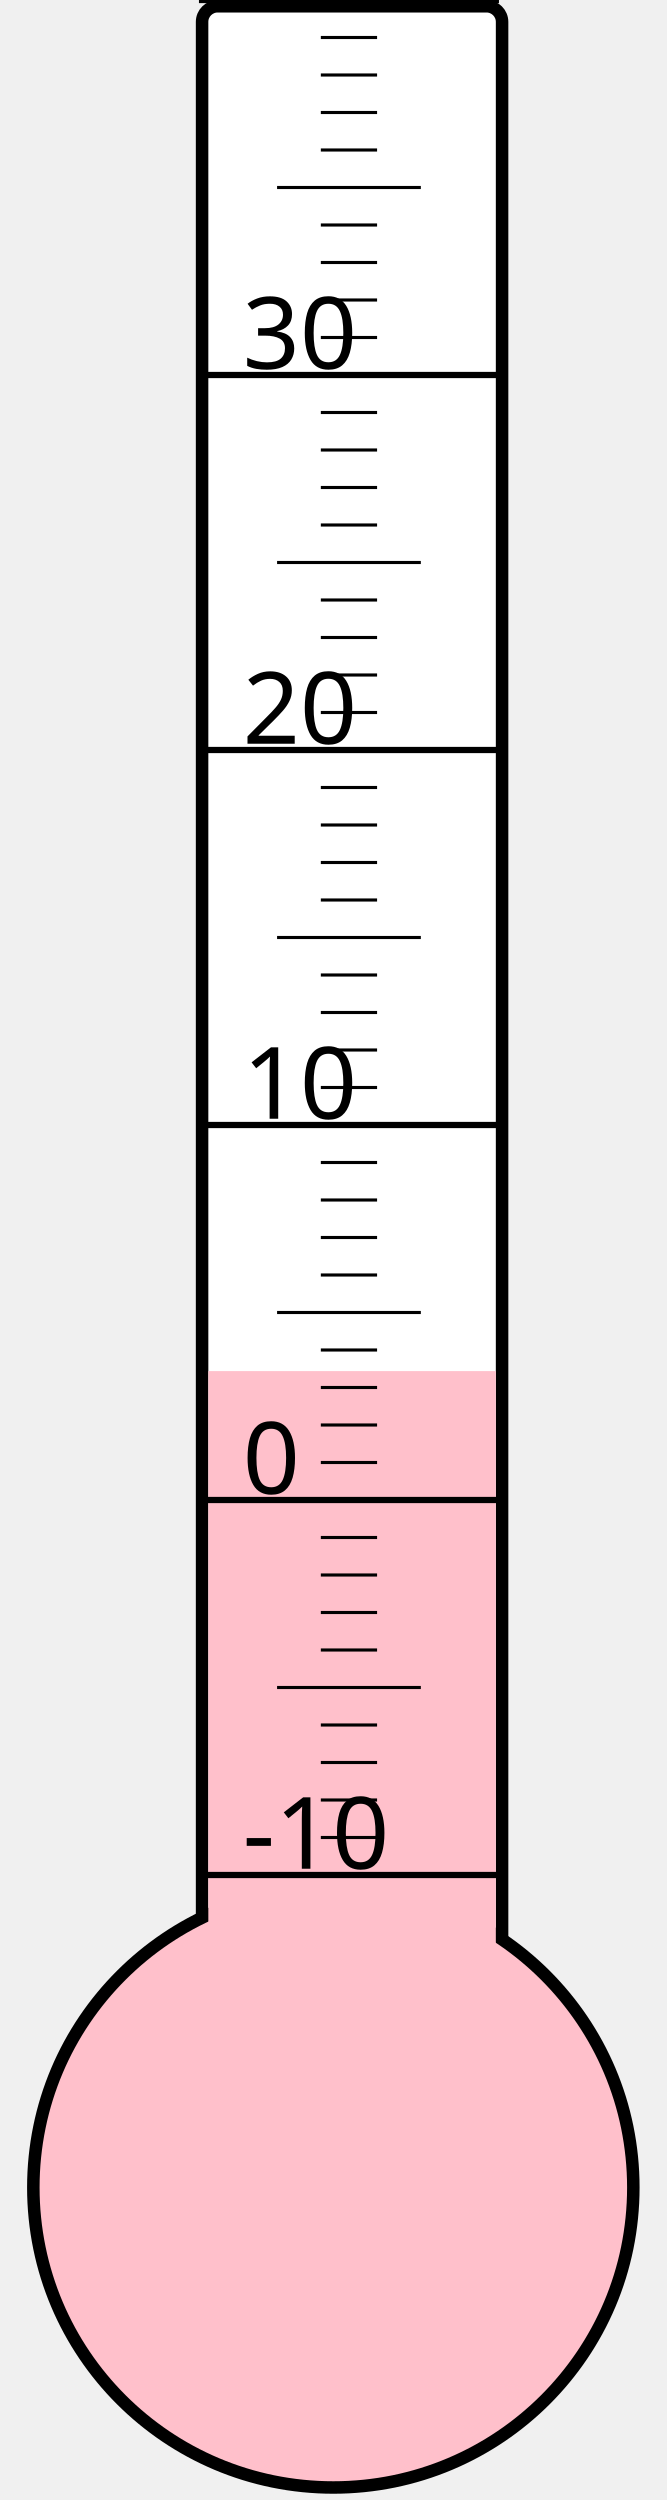
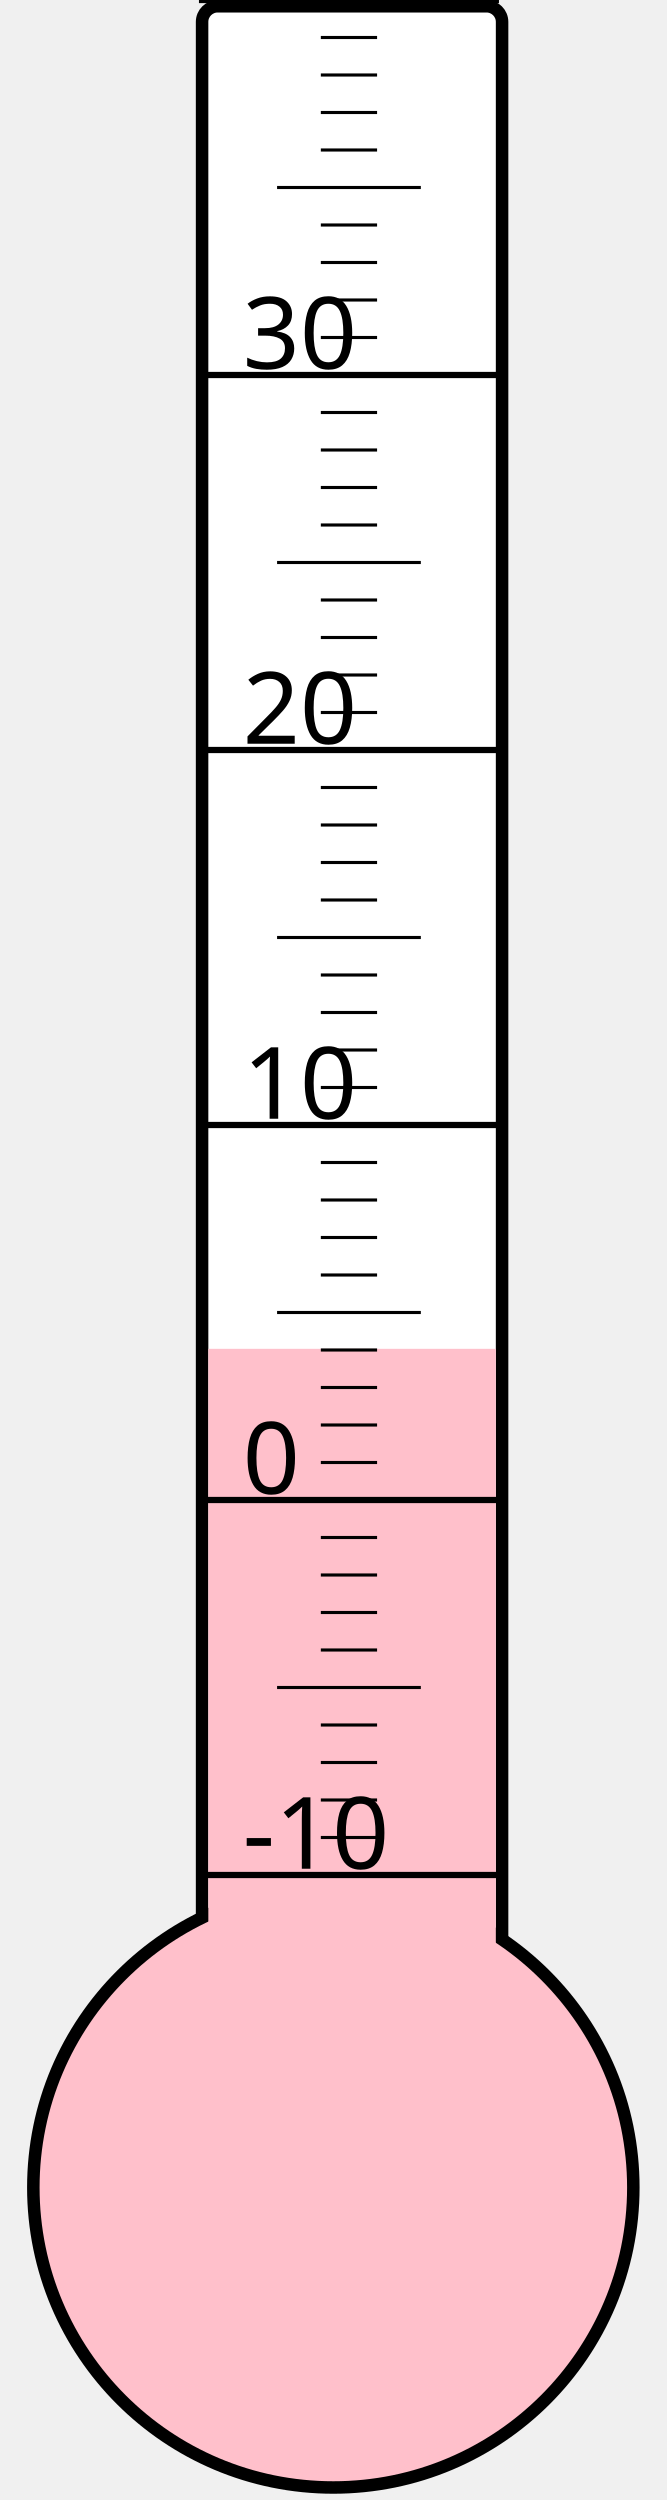
<svg xmlns="http://www.w3.org/2000/svg" width="40px" height="150px" viewBox="0 0 200 800">
  <rect width="200" height="800" x="0" y="0" style="fill: #ffffeb; fill-opacity: 0;" />
  <rect width="96" height="680" x="58" y="2" rx="5" ry="5" style="fill: white; fill-opacity: 1; stroke: black; stroke-width: 4;" />
  <circle cx="100" cy="700" r="96" style="fill: pink; stroke: black; stroke-width: 4;" />
-   <rect width="92" height="261.25" x="60" y="438.75" style="fill: pink; fill-opacity: 1; stroke-width: 0;" />
+   <rect width="92" height="268.375" x="60" y="431.625" style="fill: pink; fill-opacity: 1; stroke-width: 0;" />
  <text x="71" y="598" style="font-family: sans-serif; font-size: 24pt;">-10</text>
  <text x="71" y="478" style="font-family: sans-serif; font-size: 24pt;">0</text>
  <text x="71" y="358" style="font-family: sans-serif; font-size: 24pt;">10</text>
  <text x="71" y="238" style="font-family: sans-serif; font-size: 24pt;">20</text>
  <text x="71" y="118" style="font-family: sans-serif; font-size: 24pt;">30</text>
  <g style="stroke: black;">
    <line x1="57" y1="600" x2="153" y2="600" style="stroke-width: 2;" />
    <line x1="96" y1="588" x2="114" y2="588" style="stroke-width: 1;" />
    <line x1="96" y1="576" x2="114" y2="576" style="stroke-width: 1;" />
    <line x1="96" y1="564" x2="114" y2="564" style="stroke-width: 1;" />
    <line x1="96" y1="552" x2="114" y2="552" style="stroke-width: 1;" />
    <line x1="82" y1="540" x2="128" y2="540" style="stroke-width: 1;" />
    <line x1="96" y1="528" x2="114" y2="528" style="stroke-width: 1;" />
    <line x1="96" y1="516" x2="114" y2="516" style="stroke-width: 1;" />
    <line x1="96" y1="504" x2="114" y2="504" style="stroke-width: 1;" />
    <line x1="96" y1="492" x2="114" y2="492" style="stroke-width: 1;" />
    <line x1="57" y1="480" x2="153" y2="480" style="stroke-width: 2;" />
    <line x1="96" y1="468" x2="114" y2="468" style="stroke-width: 1;" />
    <line x1="96" y1="456" x2="114" y2="456" style="stroke-width: 1;" />
    <line x1="96" y1="444" x2="114" y2="444" style="stroke-width: 1;" />
    <line x1="96" y1="432" x2="114" y2="432" style="stroke-width: 1;" />
    <line x1="82" y1="420" x2="128" y2="420" style="stroke-width: 1;" />
    <line x1="96" y1="408" x2="114" y2="408" style="stroke-width: 1;" />
    <line x1="96" y1="396" x2="114" y2="396" style="stroke-width: 1;" />
    <line x1="96" y1="384" x2="114" y2="384" style="stroke-width: 1;" />
    <line x1="96" y1="372" x2="114" y2="372" style="stroke-width: 1;" />
    <line x1="57" y1="360" x2="153" y2="360" style="stroke-width: 2;" />
    <line x1="96" y1="348" x2="114" y2="348" style="stroke-width: 1;" />
    <line x1="96" y1="336" x2="114" y2="336" style="stroke-width: 1;" />
    <line x1="96" y1="324" x2="114" y2="324" style="stroke-width: 1;" />
    <line x1="96" y1="312" x2="114" y2="312" style="stroke-width: 1;" />
    <line x1="82" y1="300" x2="128" y2="300" style="stroke-width: 1;" />
    <line x1="96" y1="288" x2="114" y2="288" style="stroke-width: 1;" />
    <line x1="96" y1="276" x2="114" y2="276" style="stroke-width: 1;" />
    <line x1="96" y1="264" x2="114" y2="264" style="stroke-width: 1;" />
    <line x1="96" y1="252" x2="114" y2="252" style="stroke-width: 1;" />
    <line x1="57" y1="240" x2="153" y2="240" style="stroke-width: 2;" />
    <line x1="96" y1="228" x2="114" y2="228" style="stroke-width: 1;" />
    <line x1="96" y1="216" x2="114" y2="216" style="stroke-width: 1;" />
    <line x1="96" y1="204" x2="114" y2="204" style="stroke-width: 1;" />
    <line x1="96" y1="192" x2="114" y2="192" style="stroke-width: 1;" />
    <line x1="82" y1="180" x2="128" y2="180" style="stroke-width: 1;" />
    <line x1="96" y1="168" x2="114" y2="168" style="stroke-width: 1;" />
    <line x1="96" y1="156" x2="114" y2="156" style="stroke-width: 1;" />
    <line x1="96" y1="144" x2="114" y2="144" style="stroke-width: 1;" />
    <line x1="96" y1="132" x2="114" y2="132" style="stroke-width: 1;" />
    <line x1="57" y1="120" x2="153" y2="120" style="stroke-width: 2;" />
    <line x1="96" y1="108" x2="114" y2="108" style="stroke-width: 1;" />
    <line x1="96" y1="96" x2="114" y2="96" style="stroke-width: 1;" />
    <line x1="96" y1="84" x2="114" y2="84" style="stroke-width: 1;" />
    <line x1="96" y1="72" x2="114" y2="72" style="stroke-width: 1;" />
    <line x1="82" y1="60" x2="128" y2="60" style="stroke-width: 1;" />
    <line x1="96" y1="48" x2="114" y2="48" style="stroke-width: 1;" />
    <line x1="96" y1="36" x2="114" y2="36" style="stroke-width: 1;" />
    <line x1="96" y1="24" x2="114" y2="24" style="stroke-width: 1;" />
    <line x1="96" y1="12" x2="114" y2="12" style="stroke-width: 1;" />
    <line x1="57" y1="0" x2="153" y2="0" style="stroke-width: 2;" />
  </g>
</svg>
